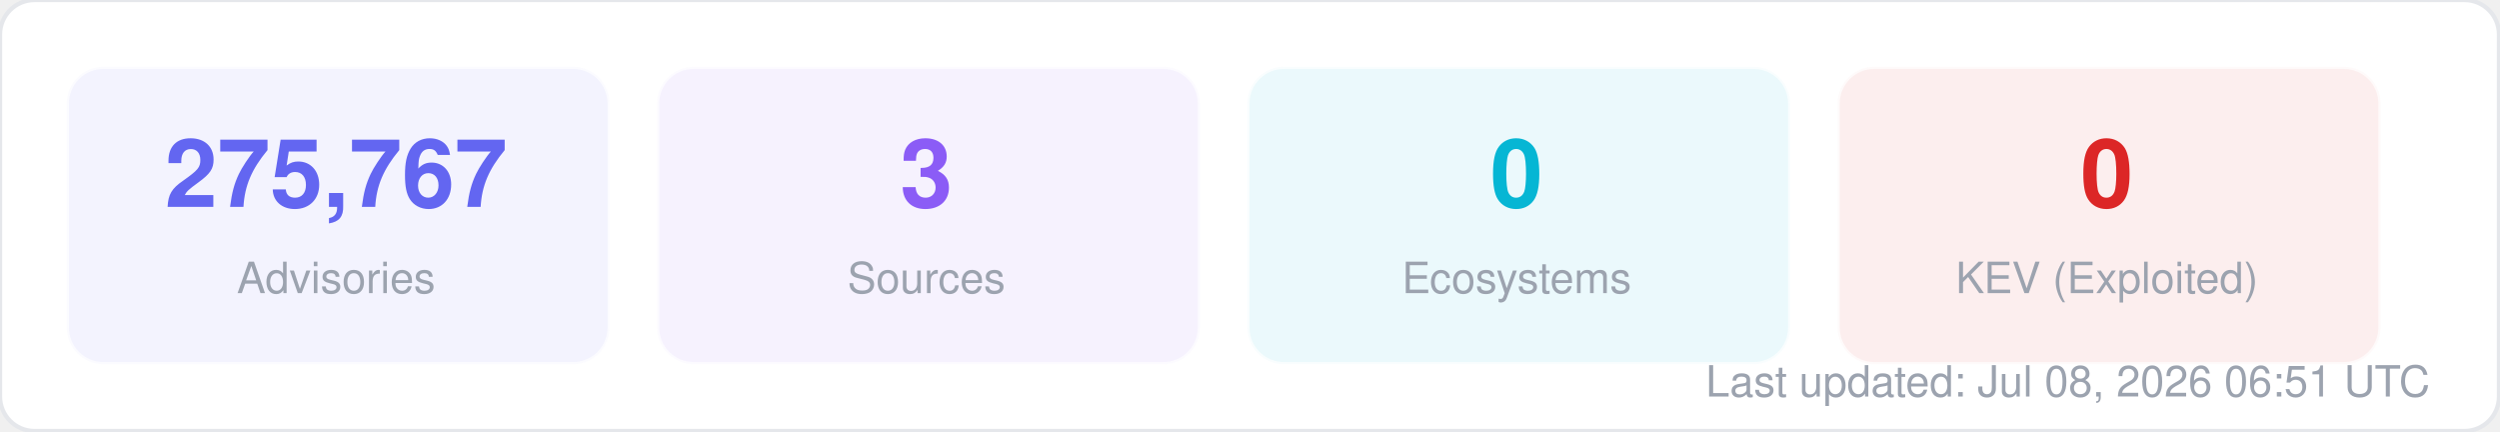
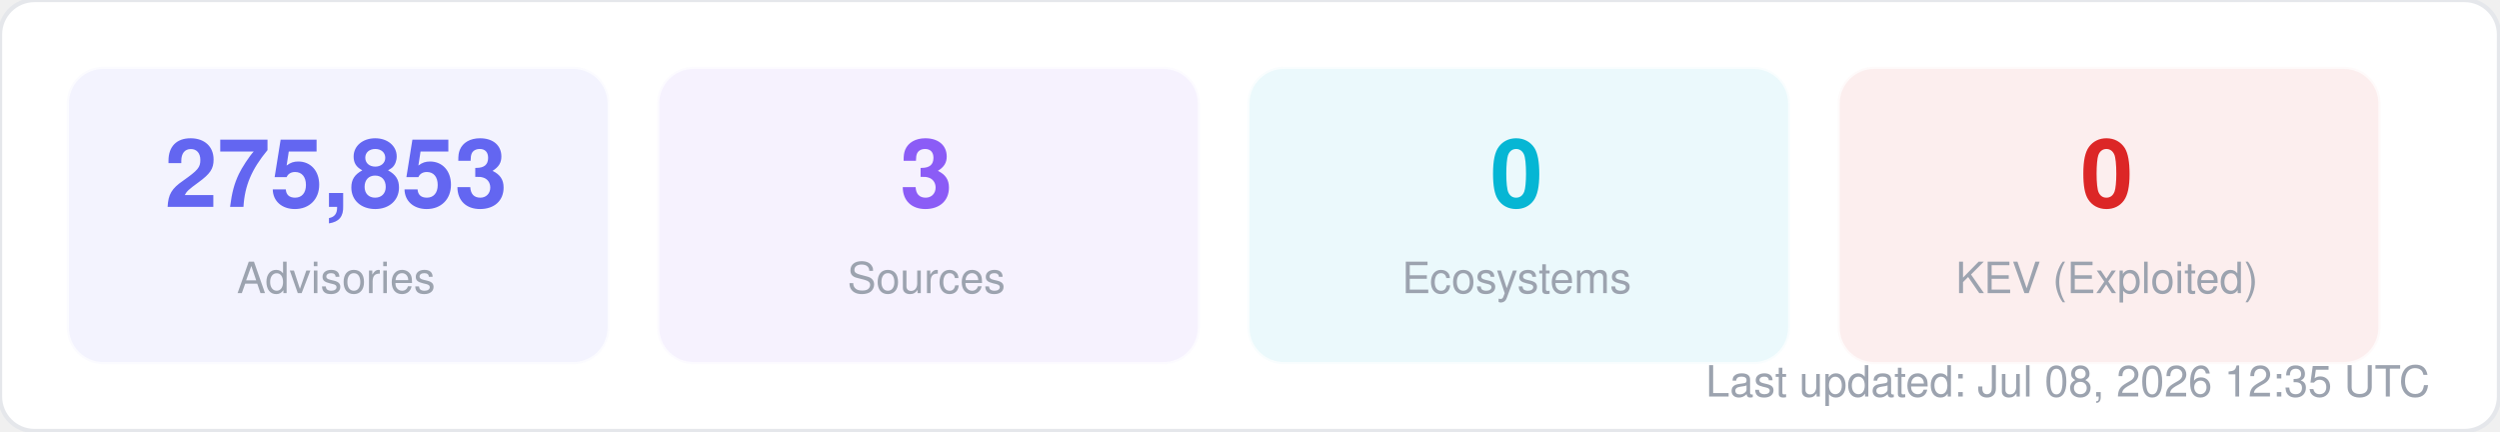
<svg xmlns="http://www.w3.org/2000/svg" width="580" height="100" viewBox="0 0 580 100" fill="none">
  <style>
  text { font-family: -apple-system, BlinkMacSystemFont, "Segoe UI", Helvetica, Arial, sans-serif; }
  .title { font-size: 14px; font-weight: 700; fill: #1f2937; }
  .label { font-size: 11px; fill: #6b7280; }
  .value { font-size: 11px; font-weight: 600; fill: #374151; }
  .big-number { font-size: 28px; font-weight: 800; fill: #111827; }
  .sub { font-size: 10px; fill: #9ca3af; }
</style>
  <rect width="580" height="100" rx="8" fill="#ffffff" stroke="#e5e7eb" stroke-width="1" />
  <rect x="16" y="16" width="125" height="68" rx="8" fill="#6366f1" opacity="0.08" stroke="#6366f1" stroke-width="1" stroke-opacity="0.3" />
-   <text x="78" y="48" text-anchor="middle" class="big-number" style="font-size:22px; fill:#6366f1">275,767</text>
+   <text x="78" y="48" text-anchor="middle" class="big-number" style="font-size:22px; fill:#6366f1">275,853</text>
  <text x="78" y="68" text-anchor="middle" class="sub">Advisories</text>
  <rect x="153" y="16" width="125" height="68" rx="8" fill="#8b5cf6" opacity="0.08" stroke="#8b5cf6" stroke-width="1" stroke-opacity="0.3" />
  <text x="215" y="48" text-anchor="middle" class="big-number" style="font-size:22px; fill:#8b5cf6">3</text>
  <text x="215" y="68" text-anchor="middle" class="sub">Sources</text>
  <rect x="290" y="16" width="125" height="68" rx="8" fill="#06b6d4" opacity="0.08" stroke="#06b6d4" stroke-width="1" stroke-opacity="0.3" />
  <text x="352" y="48" text-anchor="middle" class="big-number" style="font-size:22px; fill:#06b6d4">0</text>
  <text x="352" y="68" text-anchor="middle" class="sub">Ecosystems</text>
  <rect x="427" y="16" width="125" height="68" rx="8" fill="#dc2626" opacity="0.08" stroke="#dc2626" stroke-width="1" stroke-opacity="0.3" />
  <text x="489" y="48" text-anchor="middle" class="big-number" style="font-size:22px; fill:#dc2626">0</text>
  <text x="489" y="68" text-anchor="middle" class="sub">KEV (Exploited)</text>
-   <text x="564" y="92" text-anchor="end" class="sub">Last updated: Jul 08, 2026 06:51 UTC</text>
+   <text x="564" y="92" text-anchor="end" class="sub">Last updated: Jul 08, 2026 12:35 UTC</text>
</svg>
